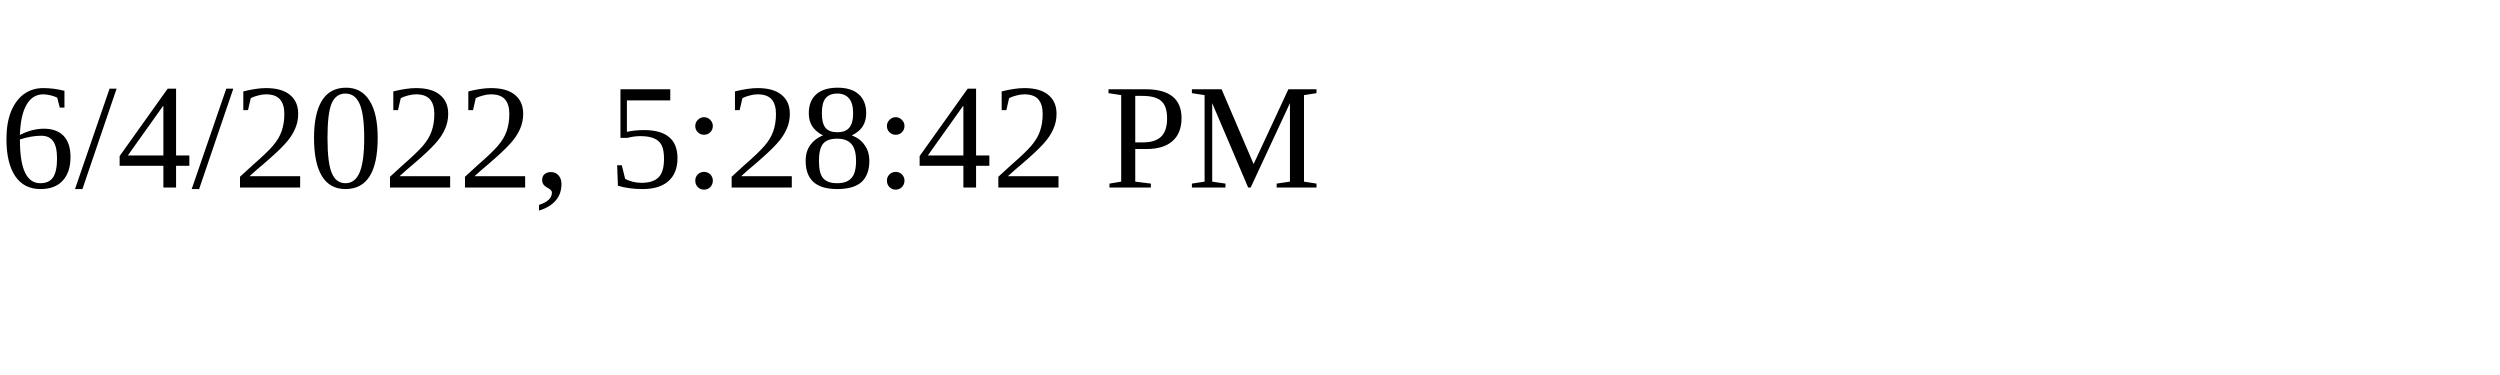
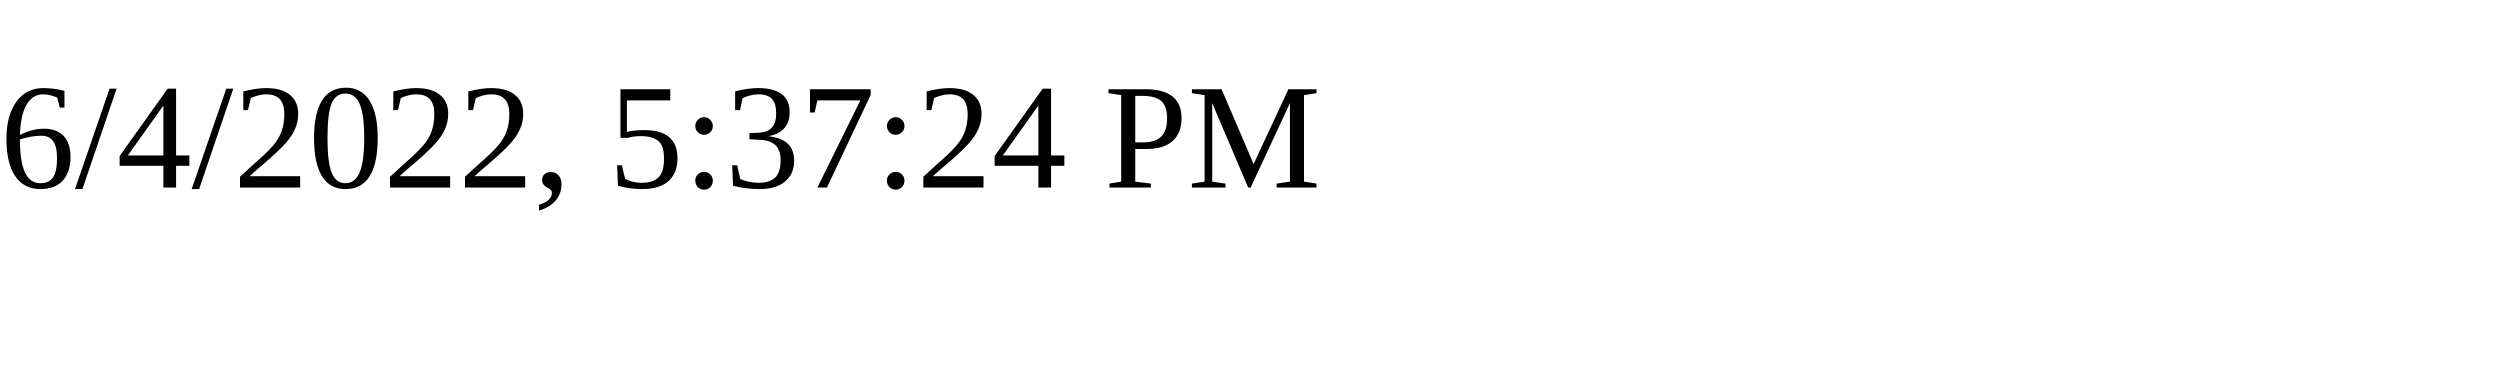
<svg xmlns="http://www.w3.org/2000/svg" height="30" width="200">
-   <text x="0" y="15">6/4/2022, 5:28:42 PM</text>
+   <text x="0" y="15">6/4/2022, 5:37:24 PM</text>
</svg>
